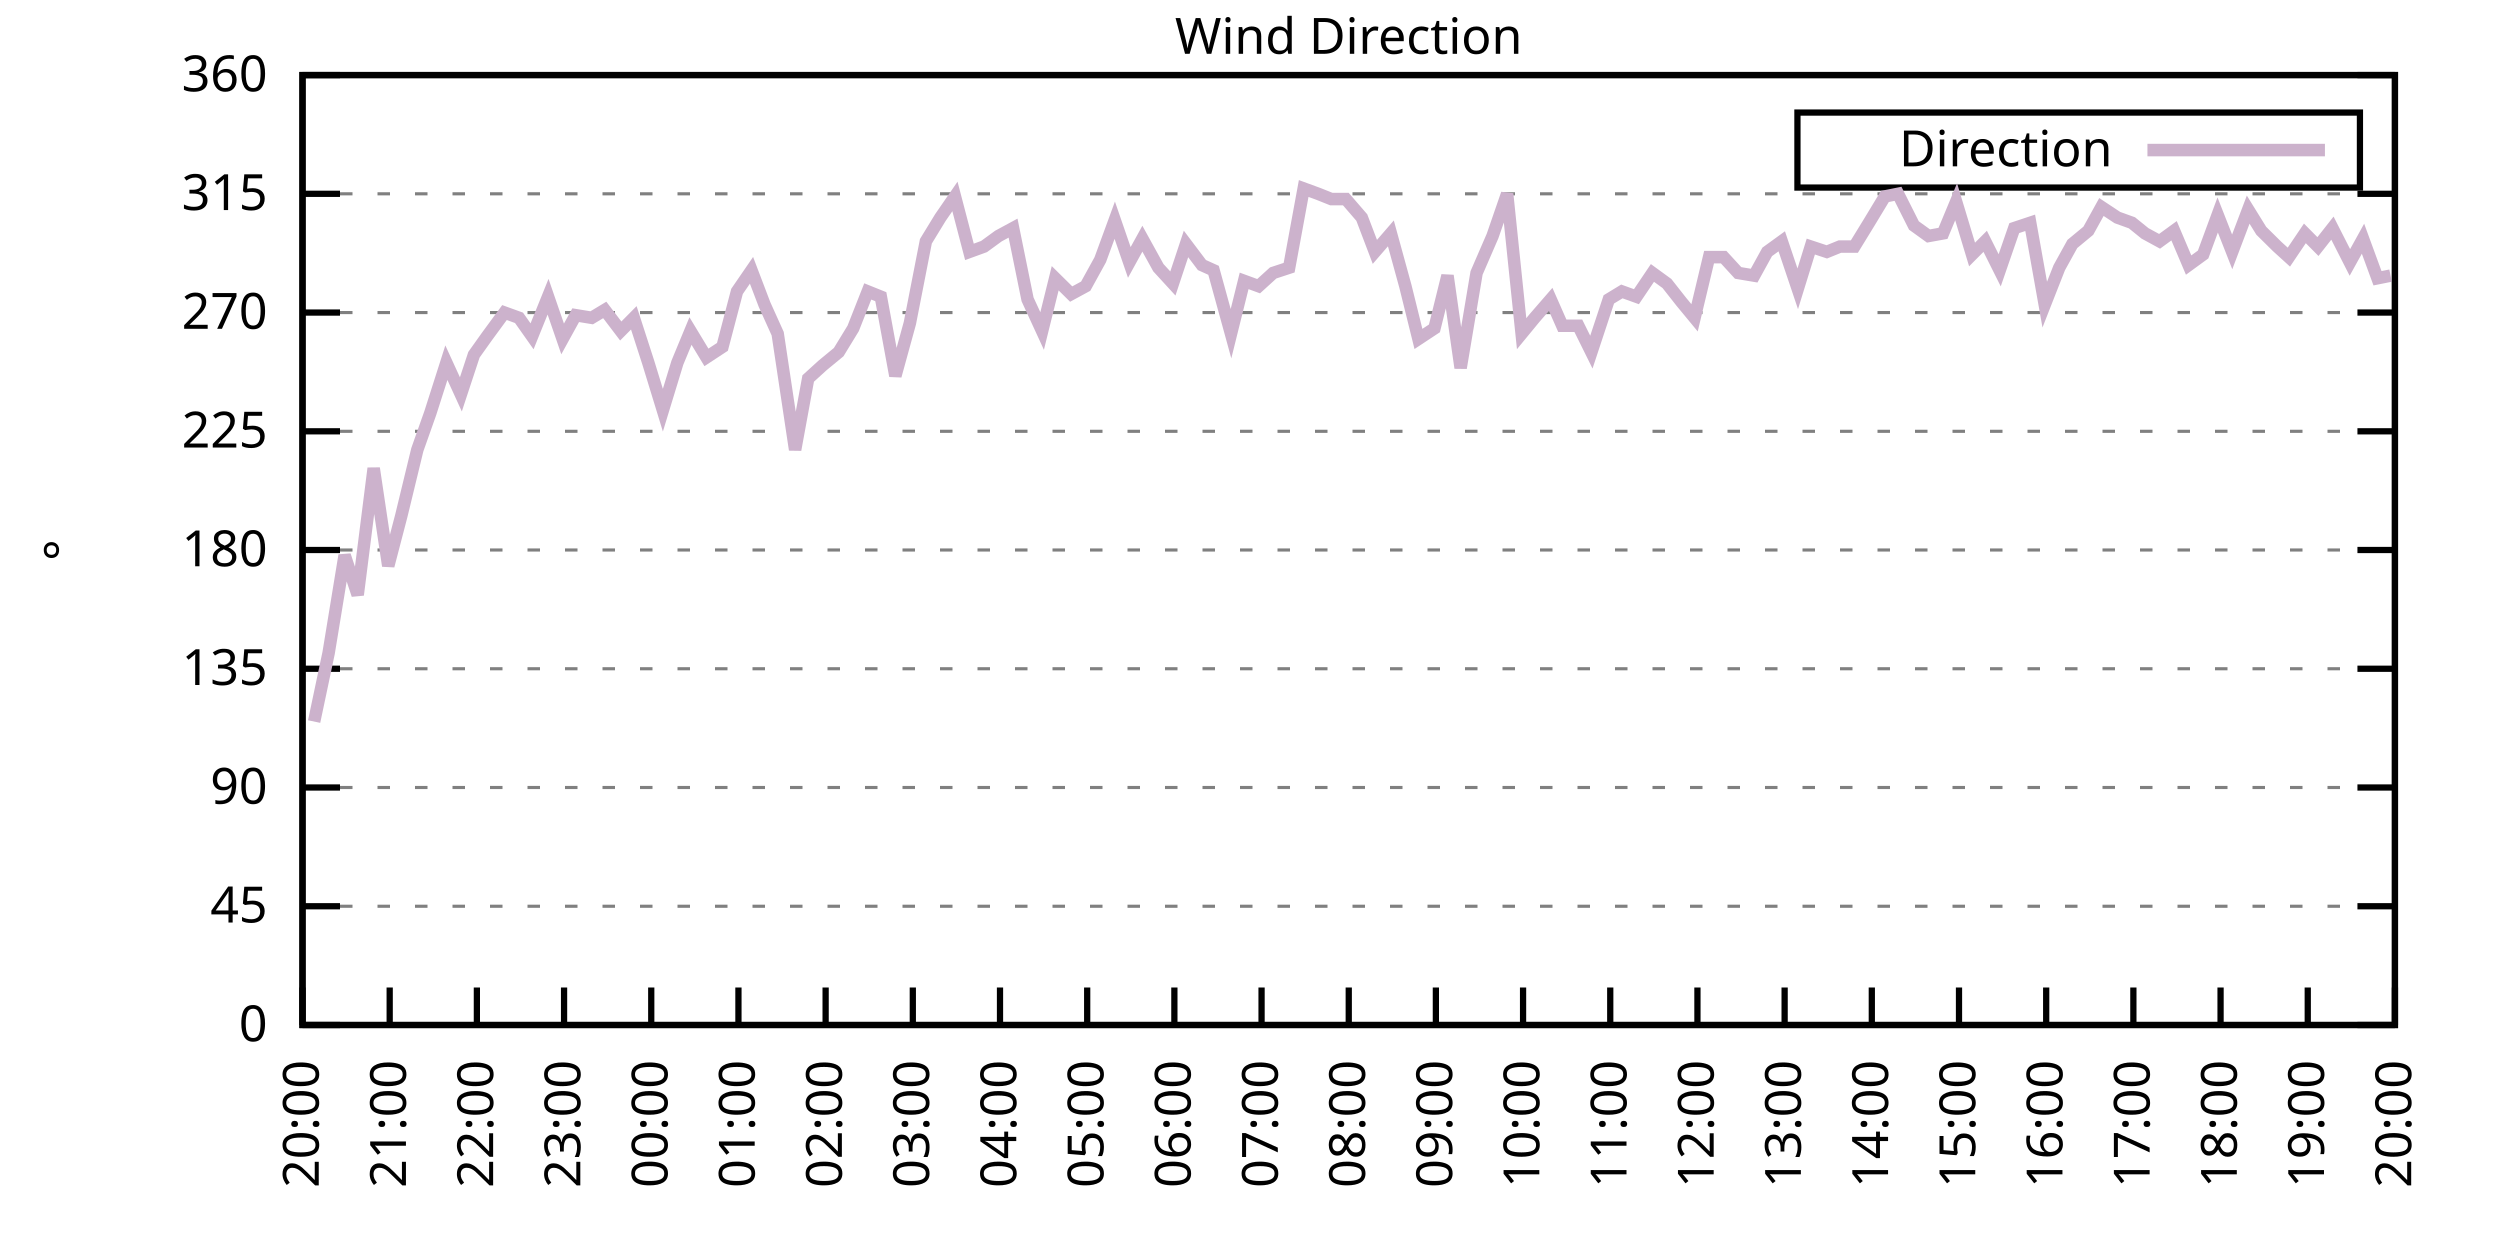
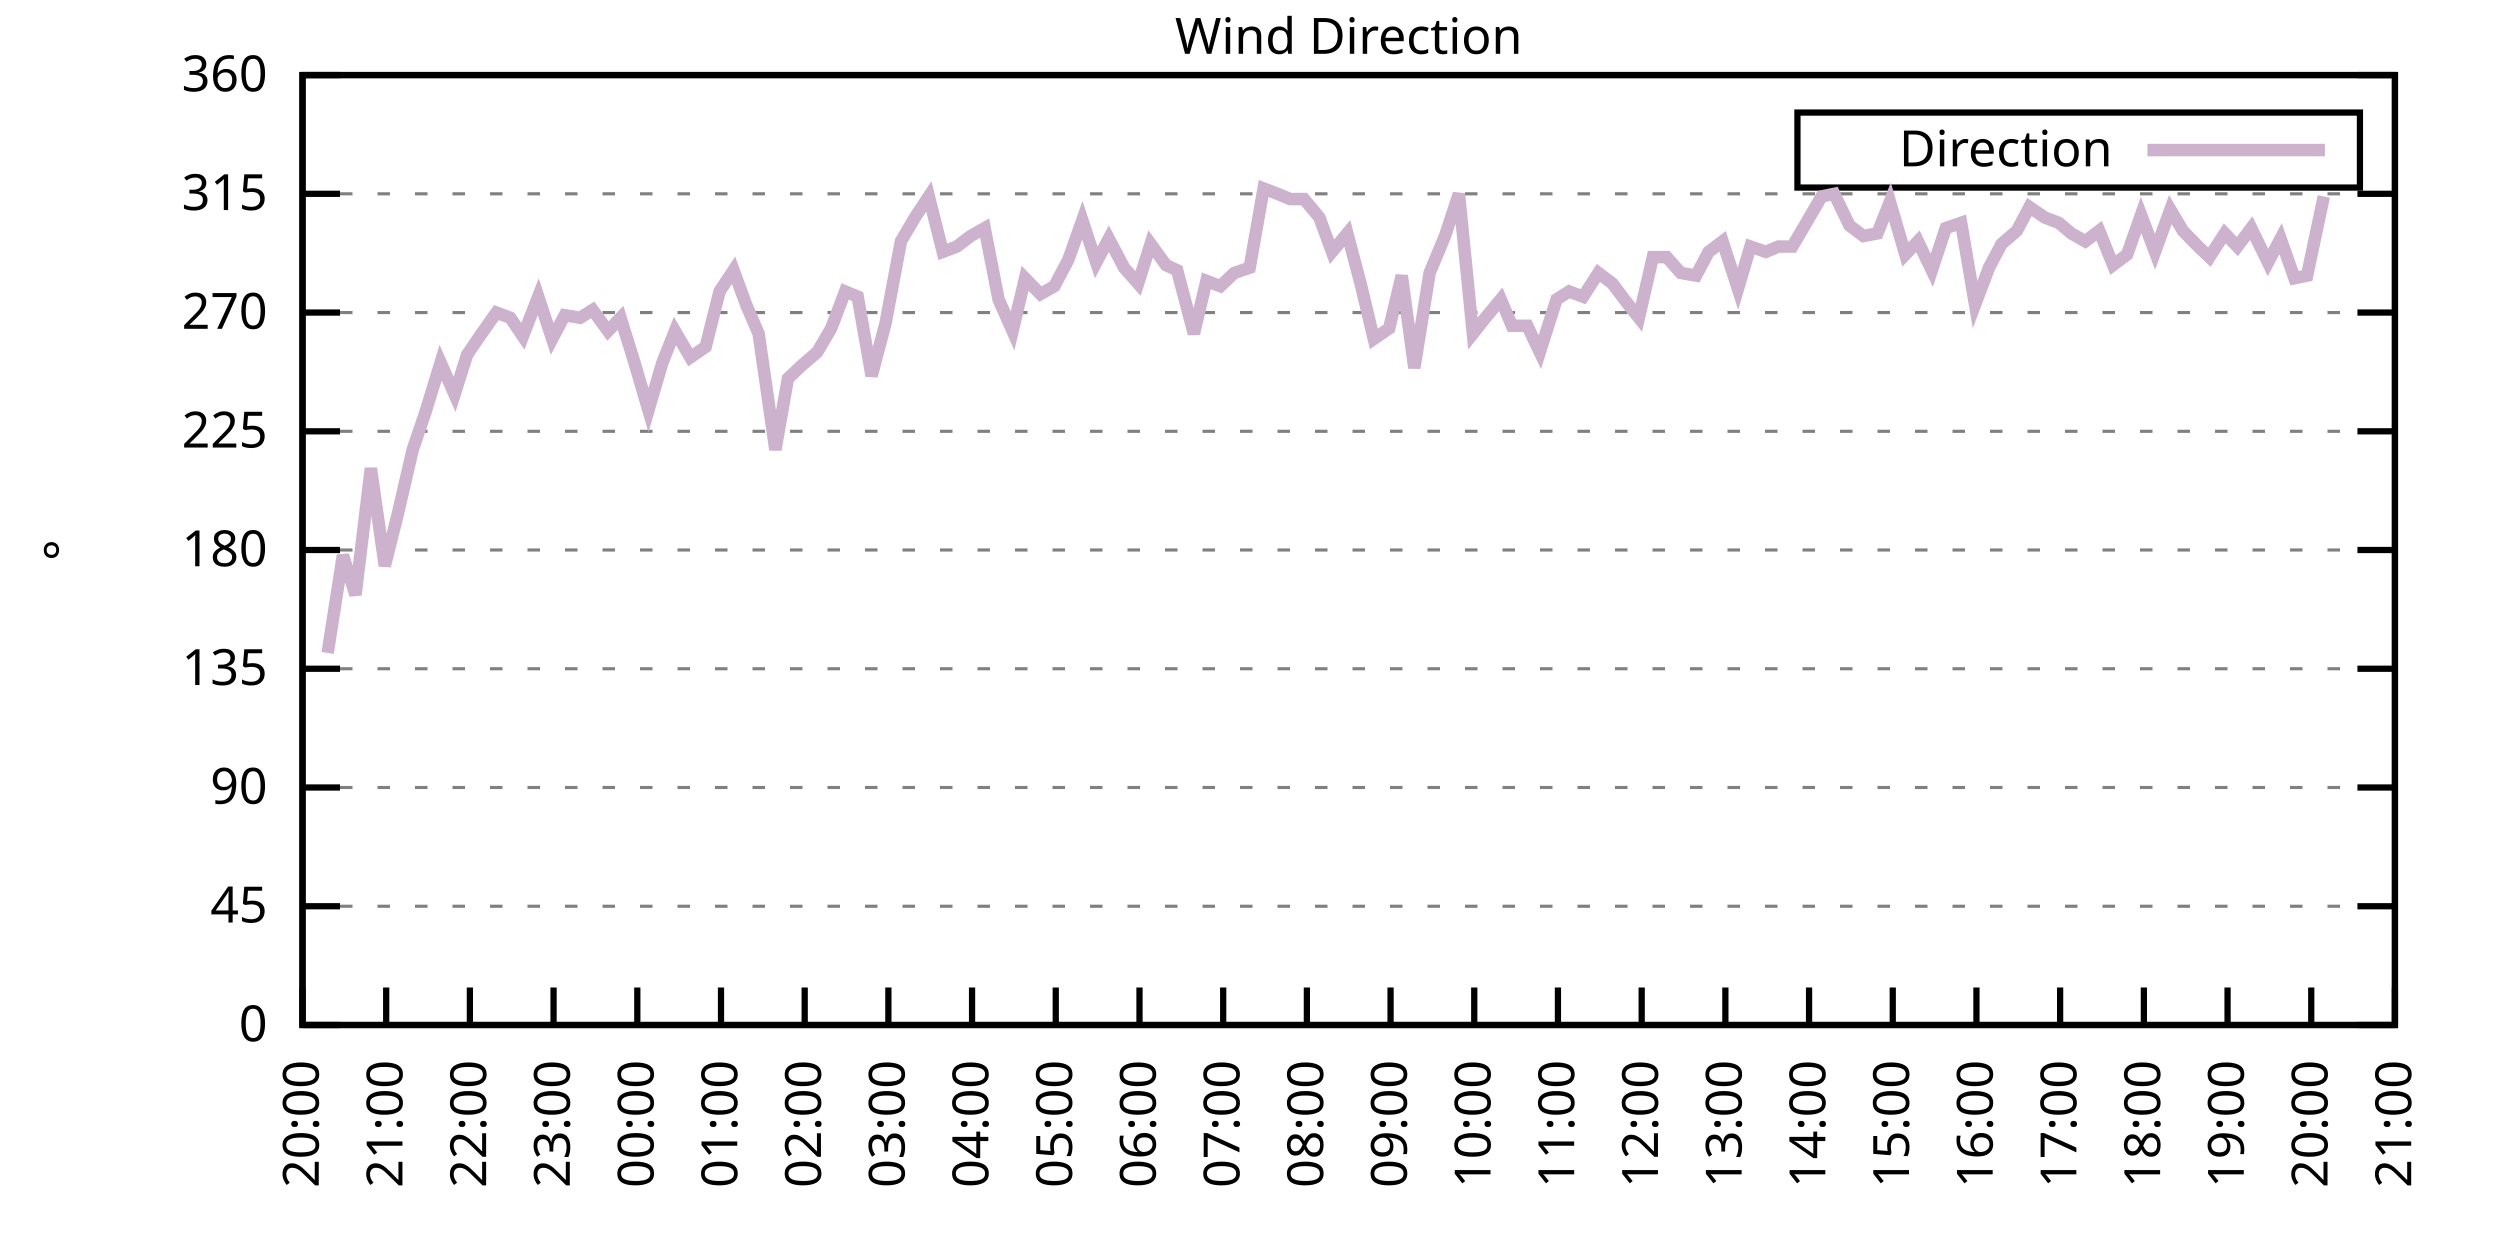
<svg xmlns="http://www.w3.org/2000/svg" xmlns:xlink="http://www.w3.org/1999/xlink" width="400" height="200" viewBox="0 0 400 200">
  <g id="gnuplot_canvas">
    <rect x="0" y="0" width="400" height="200" fill="none" />
    <defs>
      <circle id="gpDot" r="0.5" stroke-width="0.5" stroke="currentColor" />
      <path id="gpPt0" stroke-width="0.333" stroke="currentColor" d="M-1,0 h2 M0,-1 v2" />
      <path id="gpPt1" stroke-width="0.333" stroke="currentColor" d="M-1,-1 L1,1 M1,-1 L-1,1" />
      <path id="gpPt2" stroke-width="0.333" stroke="currentColor" d="M-1,0 L1,0 M0,-1 L0,1 M-1,-1 L1,1 M-1,1 L1,-1" />
      <rect id="gpPt3" stroke-width="0.333" stroke="currentColor" x="-1" y="-1" width="2" height="2" />
      <rect id="gpPt4" stroke-width="0.333" stroke="currentColor" fill="currentColor" x="-1" y="-1" width="2" height="2" />
      <circle id="gpPt5" stroke-width="0.333" stroke="currentColor" cx="0" cy="0" r="1" />
      <use xlink:href="#gpPt5" id="gpPt6" fill="currentColor" stroke="none" />
      <path id="gpPt7" stroke-width="0.333" stroke="currentColor" d="M0,-1.33 L-1.33,0.67 L1.33,0.67 z" />
      <use xlink:href="#gpPt7" id="gpPt8" fill="currentColor" stroke="none" />
      <use xlink:href="#gpPt7" id="gpPt9" stroke="currentColor" transform="rotate(180)" />
      <use xlink:href="#gpPt9" id="gpPt10" fill="currentColor" stroke="none" />
      <use xlink:href="#gpPt3" id="gpPt11" stroke="currentColor" transform="rotate(45)" />
      <use xlink:href="#gpPt11" id="gpPt12" fill="currentColor" stroke="none" />
      <path id="gpPt13" stroke-width="0.333" stroke="currentColor" d="M0,1.330 L1.265,0.411 L0.782,-1.067 L-0.782,-1.076 L-1.265,0.411 z" />
      <use xlink:href="#gpPt13" id="gpPt14" fill="currentColor" stroke="none" />
      <filter id="textbox" filterUnits="objectBoundingBox" x="0" y="0" height="1" width="1">
        <feFlood flood-color="white" flood-opacity="1" result="bgnd" />
        <feComposite in="SourceGraphic" in2="bgnd" operator="atop" />
      </filter>
      <filter id="greybox" filterUnits="objectBoundingBox" x="0" y="0" height="1" width="1">
        <feFlood flood-color="lightgrey" flood-opacity="1" result="grey" />
        <feComposite in="SourceGraphic" in2="grey" operator="atop" />
      </filter>
    </defs>
    <g fill="none" color="white" stroke="currentColor" stroke-width="1.00" stroke-linecap="butt" stroke-linejoin="miter">
</g>
    <g fill="none" color="black" stroke="currentColor" stroke-width="1.00" stroke-linecap="butt" stroke-linejoin="miter">
      <g stroke="none" shape-rendering="crispEdges">
        <polygon fill="rgb(255, 255, 255)" points="48.40,164.00 383.18,164.00 383.18,12.02 48.40,12.02 " />
      </g>
    </g>
    <g fill="none" color="black" stroke="currentColor" stroke-width="1.00" stroke-linecap="butt" stroke-linejoin="miter">
</g>
    <g fill="none" color="black" stroke="black" stroke-width="0.50" stroke-linecap="butt" stroke-linejoin="miter">
</g>
    <g fill="none" color="gray" stroke="currentColor" stroke-width="0.50" stroke-linecap="butt" stroke-linejoin="miter">
      <path stroke="gray" stroke-dasharray="2,4" class="gridline" d="M48.40,164.00 L383.19,164.00  " />
    </g>
    <g fill="none" color="gray" stroke="gray" stroke-width="1.00" stroke-linecap="butt" stroke-linejoin="miter">
</g>
    <g fill="none" color="black" stroke="currentColor" stroke-width="1.00" stroke-linecap="butt" stroke-linejoin="miter">
      <path stroke="black" d="M48.40,164.00 L54.40,164.00 M383.19,164.00 L377.19,164.00  " />
      <g transform="translate(42.80,166.60)" stroke="none" fill="black" font-family="Sans" font-size="8.00" text-anchor="end">
        <text>
          <tspan font-family="Sans"> 0</tspan>
        </text>
      </g>
    </g>
    <g fill="none" color="black" stroke="currentColor" stroke-width="1.00" stroke-linecap="butt" stroke-linejoin="miter">
</g>
    <g fill="none" color="black" stroke="black" stroke-width="0.50" stroke-linecap="butt" stroke-linejoin="miter">
</g>
    <g fill="none" color="gray" stroke="currentColor" stroke-width="0.50" stroke-linecap="butt" stroke-linejoin="miter">
      <path stroke="gray" stroke-dasharray="2,4" class="gridline" d="M48.40,145.00 L383.19,145.00  " />
    </g>
    <g fill="none" color="gray" stroke="gray" stroke-width="1.00" stroke-linecap="butt" stroke-linejoin="miter">
</g>
    <g fill="none" color="black" stroke="currentColor" stroke-width="1.00" stroke-linecap="butt" stroke-linejoin="miter">
      <path stroke="black" d="M48.40,145.00 L54.40,145.00 M383.19,145.00 L377.19,145.00  " />
      <g transform="translate(42.80,147.60)" stroke="none" fill="black" font-family="Sans" font-size="8.00" text-anchor="end">
        <text>
          <tspan font-family="Sans"> 45</tspan>
        </text>
      </g>
    </g>
    <g fill="none" color="black" stroke="currentColor" stroke-width="1.00" stroke-linecap="butt" stroke-linejoin="miter">
</g>
    <g fill="none" color="black" stroke="black" stroke-width="0.50" stroke-linecap="butt" stroke-linejoin="miter">
</g>
    <g fill="none" color="gray" stroke="currentColor" stroke-width="0.50" stroke-linecap="butt" stroke-linejoin="miter">
      <path stroke="gray" stroke-dasharray="2,4" class="gridline" d="M48.40,126.00 L383.19,126.00  " />
    </g>
    <g fill="none" color="gray" stroke="gray" stroke-width="1.00" stroke-linecap="butt" stroke-linejoin="miter">
</g>
    <g fill="none" color="black" stroke="currentColor" stroke-width="1.00" stroke-linecap="butt" stroke-linejoin="miter">
      <path stroke="black" d="M48.40,126.00 L54.40,126.00 M383.19,126.00 L377.19,126.00  " />
      <g transform="translate(42.80,128.60)" stroke="none" fill="black" font-family="Sans" font-size="8.00" text-anchor="end">
        <text>
          <tspan font-family="Sans"> 90</tspan>
        </text>
      </g>
    </g>
    <g fill="none" color="black" stroke="currentColor" stroke-width="1.00" stroke-linecap="butt" stroke-linejoin="miter">
</g>
    <g fill="none" color="black" stroke="black" stroke-width="0.50" stroke-linecap="butt" stroke-linejoin="miter">
</g>
    <g fill="none" color="gray" stroke="currentColor" stroke-width="0.50" stroke-linecap="butt" stroke-linejoin="miter">
      <path stroke="gray" stroke-dasharray="2,4" class="gridline" d="M48.40,107.00 L383.19,107.00  " />
    </g>
    <g fill="none" color="gray" stroke="gray" stroke-width="1.00" stroke-linecap="butt" stroke-linejoin="miter">
</g>
    <g fill="none" color="black" stroke="currentColor" stroke-width="1.00" stroke-linecap="butt" stroke-linejoin="miter">
      <path stroke="black" d="M48.40,107.00 L54.40,107.00 M383.19,107.00 L377.19,107.00  " />
      <g transform="translate(42.80,109.60)" stroke="none" fill="black" font-family="Sans" font-size="8.00" text-anchor="end">
        <text>
          <tspan font-family="Sans"> 135</tspan>
        </text>
      </g>
    </g>
    <g fill="none" color="black" stroke="currentColor" stroke-width="1.00" stroke-linecap="butt" stroke-linejoin="miter">
</g>
    <g fill="none" color="black" stroke="black" stroke-width="0.50" stroke-linecap="butt" stroke-linejoin="miter">
</g>
    <g fill="none" color="gray" stroke="currentColor" stroke-width="0.50" stroke-linecap="butt" stroke-linejoin="miter">
      <path stroke="gray" stroke-dasharray="2,4" class="gridline" d="M48.40,88.00 L383.19,88.00  " />
    </g>
    <g fill="none" color="gray" stroke="gray" stroke-width="1.00" stroke-linecap="butt" stroke-linejoin="miter">
</g>
    <g fill="none" color="black" stroke="currentColor" stroke-width="1.00" stroke-linecap="butt" stroke-linejoin="miter">
      <path stroke="black" d="M48.40,88.00 L54.40,88.00 M383.19,88.00 L377.19,88.00  " />
      <g transform="translate(42.80,90.60)" stroke="none" fill="black" font-family="Sans" font-size="8.00" text-anchor="end">
        <text>
          <tspan font-family="Sans"> 180</tspan>
        </text>
      </g>
    </g>
    <g fill="none" color="black" stroke="currentColor" stroke-width="1.00" stroke-linecap="butt" stroke-linejoin="miter">
</g>
    <g fill="none" color="black" stroke="black" stroke-width="0.50" stroke-linecap="butt" stroke-linejoin="miter">
</g>
    <g fill="none" color="gray" stroke="currentColor" stroke-width="0.50" stroke-linecap="butt" stroke-linejoin="miter">
      <path stroke="gray" stroke-dasharray="2,4" class="gridline" d="M48.40,69.01 L383.19,69.01  " />
    </g>
    <g fill="none" color="gray" stroke="gray" stroke-width="1.00" stroke-linecap="butt" stroke-linejoin="miter">
</g>
    <g fill="none" color="black" stroke="currentColor" stroke-width="1.00" stroke-linecap="butt" stroke-linejoin="miter">
      <path stroke="black" d="M48.40,69.01 L54.40,69.01 M383.19,69.01 L377.19,69.01  " />
      <g transform="translate(42.80,71.61)" stroke="none" fill="black" font-family="Sans" font-size="8.00" text-anchor="end">
        <text>
          <tspan font-family="Sans"> 225</tspan>
        </text>
      </g>
    </g>
    <g fill="none" color="black" stroke="currentColor" stroke-width="1.00" stroke-linecap="butt" stroke-linejoin="miter">
</g>
    <g fill="none" color="black" stroke="black" stroke-width="0.50" stroke-linecap="butt" stroke-linejoin="miter">
</g>
    <g fill="none" color="gray" stroke="currentColor" stroke-width="0.50" stroke-linecap="butt" stroke-linejoin="miter">
      <path stroke="gray" stroke-dasharray="2,4" class="gridline" d="M48.40,50.01 L383.19,50.01  " />
    </g>
    <g fill="none" color="gray" stroke="gray" stroke-width="1.00" stroke-linecap="butt" stroke-linejoin="miter">
</g>
    <g fill="none" color="black" stroke="currentColor" stroke-width="1.00" stroke-linecap="butt" stroke-linejoin="miter">
      <path stroke="black" d="M48.40,50.01 L54.40,50.01 M383.19,50.01 L377.19,50.01  " />
      <g transform="translate(42.80,52.61)" stroke="none" fill="black" font-family="Sans" font-size="8.00" text-anchor="end">
        <text>
          <tspan font-family="Sans"> 270</tspan>
        </text>
      </g>
    </g>
    <g fill="none" color="black" stroke="currentColor" stroke-width="1.00" stroke-linecap="butt" stroke-linejoin="miter">
</g>
    <g fill="none" color="black" stroke="black" stroke-width="0.50" stroke-linecap="butt" stroke-linejoin="miter">
</g>
    <g fill="none" color="gray" stroke="currentColor" stroke-width="0.50" stroke-linecap="butt" stroke-linejoin="miter">
      <path stroke="gray" stroke-dasharray="2,4" class="gridline" d="M48.40,31.01 L383.19,31.01  " />
    </g>
    <g fill="none" color="gray" stroke="gray" stroke-width="1.00" stroke-linecap="butt" stroke-linejoin="miter">
</g>
    <g fill="none" color="black" stroke="currentColor" stroke-width="1.00" stroke-linecap="butt" stroke-linejoin="miter">
      <path stroke="black" d="M48.40,31.01 L54.40,31.01 M383.19,31.01 L377.19,31.01  " />
      <g transform="translate(42.80,33.61)" stroke="none" fill="black" font-family="Sans" font-size="8.00" text-anchor="end">
        <text>
          <tspan font-family="Sans"> 315</tspan>
        </text>
      </g>
    </g>
    <g fill="none" color="black" stroke="currentColor" stroke-width="1.00" stroke-linecap="butt" stroke-linejoin="miter">
</g>
    <g fill="none" color="black" stroke="black" stroke-width="0.50" stroke-linecap="butt" stroke-linejoin="miter">
</g>
    <g fill="none" color="gray" stroke="currentColor" stroke-width="0.50" stroke-linecap="butt" stroke-linejoin="miter">
      <path stroke="gray" stroke-dasharray="2,4" class="gridline" d="M48.40,12.01 L383.19,12.01  " />
    </g>
    <g fill="none" color="gray" stroke="gray" stroke-width="1.00" stroke-linecap="butt" stroke-linejoin="miter">
</g>
    <g fill="none" color="black" stroke="currentColor" stroke-width="1.00" stroke-linecap="butt" stroke-linejoin="miter">
      <path stroke="black" d="M48.40,12.01 L54.40,12.01 M383.19,12.01 L377.19,12.01  " />
      <g transform="translate(42.80,14.61)" stroke="none" fill="black" font-family="Sans" font-size="8.00" text-anchor="end">
        <text>
          <tspan font-family="Sans"> 360</tspan>
        </text>
      </g>
    </g>
    <g fill="none" color="black" stroke="currentColor" stroke-width="1.00" stroke-linecap="butt" stroke-linejoin="miter">
      <path stroke="black" d="M48.40,164.00 L48.40,158.00  " />
      <g transform="translate(51.00,169.60) rotate(270.00)" stroke="none" fill="black" font-family="Sans" font-size="8.00" text-anchor="end">
        <text>
          <tspan font-family="Sans">20:00</tspan>
        </text>
      </g>
    </g>
    <g fill="none" color="black" stroke="currentColor" stroke-width="1.00" stroke-linecap="butt" stroke-linejoin="miter">
-       <path stroke="black" d="M62.35,164.00 L62.35,158.00  " />
-       <g transform="translate(64.95,169.60) rotate(270.00)" stroke="none" fill="black" font-family="Sans" font-size="8.00" text-anchor="end">
+       <path stroke="black" d="M61.79,164.00 L61.79,158.00  " />
+       <g transform="translate(64.39,169.60) rotate(270.00)" stroke="none" fill="black" font-family="Sans" font-size="8.00" text-anchor="end">
        <text>
          <tspan font-family="Sans">21:00</tspan>
        </text>
      </g>
    </g>
    <g fill="none" color="black" stroke="currentColor" stroke-width="1.00" stroke-linecap="butt" stroke-linejoin="miter">
-       <path stroke="black" d="M76.30,164.00 L76.30,158.00  " />
-       <g transform="translate(78.90,169.60) rotate(270.00)" stroke="none" fill="black" font-family="Sans" font-size="8.00" text-anchor="end">
+       <path stroke="black" d="M75.18,164.00 L75.18,158.00  " />
+       <g transform="translate(77.78,169.60) rotate(270.00)" stroke="none" fill="black" font-family="Sans" font-size="8.00" text-anchor="end">
        <text>
          <tspan font-family="Sans">22:00</tspan>
        </text>
      </g>
    </g>
    <g fill="none" color="black" stroke="currentColor" stroke-width="1.00" stroke-linecap="butt" stroke-linejoin="miter">
-       <path stroke="black" d="M90.25,164.00 L90.25,158.00  " />
-       <g transform="translate(92.85,169.60) rotate(270.00)" stroke="none" fill="black" font-family="Sans" font-size="8.00" text-anchor="end">
+       <path stroke="black" d="M88.57,164.00 L88.57,158.00  " />
+       <g transform="translate(91.17,169.60) rotate(270.00)" stroke="none" fill="black" font-family="Sans" font-size="8.00" text-anchor="end">
        <text>
          <tspan font-family="Sans">23:00</tspan>
        </text>
      </g>
    </g>
    <g fill="none" color="black" stroke="currentColor" stroke-width="1.00" stroke-linecap="butt" stroke-linejoin="miter">
-       <path stroke="black" d="M104.20,164.00 L104.20,158.00  " />
-       <g transform="translate(106.80,169.60) rotate(270.00)" stroke="none" fill="black" font-family="Sans" font-size="8.00" text-anchor="end">
+       <path stroke="black" d="M101.97,164.00 L101.97,158.00  " />
+       <g transform="translate(104.57,169.60) rotate(270.00)" stroke="none" fill="black" font-family="Sans" font-size="8.00" text-anchor="end">
        <text>
          <tspan font-family="Sans">00:00</tspan>
        </text>
      </g>
    </g>
    <g fill="none" color="black" stroke="currentColor" stroke-width="1.00" stroke-linecap="butt" stroke-linejoin="miter">
-       <path stroke="black" d="M118.15,164.00 L118.15,158.00  " />
-       <g transform="translate(120.75,169.60) rotate(270.00)" stroke="none" fill="black" font-family="Sans" font-size="8.00" text-anchor="end">
+       <path stroke="black" d="M115.36,164.00 L115.36,158.00  " />
+       <g transform="translate(117.96,169.60) rotate(270.00)" stroke="none" fill="black" font-family="Sans" font-size="8.00" text-anchor="end">
        <text>
          <tspan font-family="Sans">01:00</tspan>
        </text>
      </g>
    </g>
    <g fill="none" color="black" stroke="currentColor" stroke-width="1.00" stroke-linecap="butt" stroke-linejoin="miter">
-       <path stroke="black" d="M132.10,164.00 L132.10,158.00  " />
-       <g transform="translate(134.70,169.60) rotate(270.00)" stroke="none" fill="black" font-family="Sans" font-size="8.00" text-anchor="end">
+       <path stroke="black" d="M128.75,164.00 L128.75,158.00  " />
+       <g transform="translate(131.35,169.60) rotate(270.00)" stroke="none" fill="black" font-family="Sans" font-size="8.00" text-anchor="end">
        <text>
          <tspan font-family="Sans">02:00</tspan>
        </text>
      </g>
    </g>
    <g fill="none" color="black" stroke="currentColor" stroke-width="1.00" stroke-linecap="butt" stroke-linejoin="miter">
-       <path stroke="black" d="M146.05,164.00 L146.05,158.00  " />
-       <g transform="translate(148.65,169.60) rotate(270.00)" stroke="none" fill="black" font-family="Sans" font-size="8.00" text-anchor="end">
+       <path stroke="black" d="M142.14,164.00 L142.14,158.00  " />
+       <g transform="translate(144.74,169.60) rotate(270.00)" stroke="none" fill="black" font-family="Sans" font-size="8.00" text-anchor="end">
        <text>
          <tspan font-family="Sans">03:00</tspan>
        </text>
      </g>
    </g>
    <g fill="none" color="black" stroke="currentColor" stroke-width="1.00" stroke-linecap="butt" stroke-linejoin="miter">
-       <path stroke="black" d="M160.00,164.00 L160.00,158.00  " />
-       <g transform="translate(162.60,169.60) rotate(270.00)" stroke="none" fill="black" font-family="Sans" font-size="8.00" text-anchor="end">
+       <path stroke="black" d="M155.53,164.00 L155.53,158.00  " />
+       <g transform="translate(158.13,169.60) rotate(270.00)" stroke="none" fill="black" font-family="Sans" font-size="8.00" text-anchor="end">
        <text>
          <tspan font-family="Sans">04:00</tspan>
        </text>
      </g>
    </g>
    <g fill="none" color="black" stroke="currentColor" stroke-width="1.00" stroke-linecap="butt" stroke-linejoin="miter">
-       <path stroke="black" d="M173.95,164.00 L173.95,158.00  " />
-       <g transform="translate(176.55,169.60) rotate(270.00)" stroke="none" fill="black" font-family="Sans" font-size="8.00" text-anchor="end">
+       <path stroke="black" d="M168.92,164.00 L168.92,158.00  " />
+       <g transform="translate(171.52,169.60) rotate(270.00)" stroke="none" fill="black" font-family="Sans" font-size="8.00" text-anchor="end">
        <text>
          <tspan font-family="Sans">05:00</tspan>
        </text>
      </g>
    </g>
    <g fill="none" color="black" stroke="currentColor" stroke-width="1.00" stroke-linecap="butt" stroke-linejoin="miter">
-       <path stroke="black" d="M187.90,164.00 L187.90,158.00  " />
-       <g transform="translate(190.50,169.60) rotate(270.00)" stroke="none" fill="black" font-family="Sans" font-size="8.00" text-anchor="end">
+       <path stroke="black" d="M182.32,164.00 L182.32,158.00  " />
+       <g transform="translate(184.92,169.60) rotate(270.00)" stroke="none" fill="black" font-family="Sans" font-size="8.00" text-anchor="end">
        <text>
          <tspan font-family="Sans">06:00</tspan>
        </text>
      </g>
    </g>
    <g fill="none" color="black" stroke="currentColor" stroke-width="1.00" stroke-linecap="butt" stroke-linejoin="miter">
-       <path stroke="black" d="M201.85,164.00 L201.85,158.00  " />
-       <g transform="translate(204.45,169.60) rotate(270.00)" stroke="none" fill="black" font-family="Sans" font-size="8.00" text-anchor="end">
+       <path stroke="black" d="M195.71,164.00 L195.71,158.00  " />
+       <g transform="translate(198.31,169.60) rotate(270.00)" stroke="none" fill="black" font-family="Sans" font-size="8.00" text-anchor="end">
        <text>
          <tspan font-family="Sans">07:00</tspan>
        </text>
      </g>
    </g>
    <g fill="none" color="black" stroke="currentColor" stroke-width="1.00" stroke-linecap="butt" stroke-linejoin="miter">
-       <path stroke="black" d="M215.80,164.00 L215.80,158.00  " />
-       <g transform="translate(218.40,169.60) rotate(270.00)" stroke="none" fill="black" font-family="Sans" font-size="8.00" text-anchor="end">
+       <path stroke="black" d="M209.10,164.00 L209.10,158.00  " />
+       <g transform="translate(211.70,169.60) rotate(270.00)" stroke="none" fill="black" font-family="Sans" font-size="8.00" text-anchor="end">
        <text>
          <tspan font-family="Sans">08:00</tspan>
        </text>
      </g>
    </g>
    <g fill="none" color="black" stroke="currentColor" stroke-width="1.00" stroke-linecap="butt" stroke-linejoin="miter">
-       <path stroke="black" d="M229.74,164.00 L229.74,158.00  " />
-       <g transform="translate(232.34,169.60) rotate(270.00)" stroke="none" fill="black" font-family="Sans" font-size="8.00" text-anchor="end">
+       <path stroke="black" d="M222.49,164.00 L222.49,158.00  " />
+       <g transform="translate(225.09,169.60) rotate(270.00)" stroke="none" fill="black" font-family="Sans" font-size="8.00" text-anchor="end">
        <text>
          <tspan font-family="Sans">09:00</tspan>
        </text>
      </g>
    </g>
    <g fill="none" color="black" stroke="currentColor" stroke-width="1.00" stroke-linecap="butt" stroke-linejoin="miter">
-       <path stroke="black" d="M243.69,164.00 L243.69,158.00  " />
-       <g transform="translate(246.29,169.60) rotate(270.00)" stroke="none" fill="black" font-family="Sans" font-size="8.00" text-anchor="end">
+       <path stroke="black" d="M235.88,164.00 L235.88,158.00  " />
+       <g transform="translate(238.48,169.60) rotate(270.00)" stroke="none" fill="black" font-family="Sans" font-size="8.00" text-anchor="end">
        <text>
          <tspan font-family="Sans">10:00</tspan>
        </text>
      </g>
    </g>
    <g fill="none" color="black" stroke="currentColor" stroke-width="1.00" stroke-linecap="butt" stroke-linejoin="miter">
-       <path stroke="black" d="M257.64,164.00 L257.64,158.00  " />
-       <g transform="translate(260.24,169.60) rotate(270.00)" stroke="none" fill="black" font-family="Sans" font-size="8.00" text-anchor="end">
+       <path stroke="black" d="M249.27,164.00 L249.27,158.00  " />
+       <g transform="translate(251.87,169.60) rotate(270.00)" stroke="none" fill="black" font-family="Sans" font-size="8.00" text-anchor="end">
        <text>
          <tspan font-family="Sans">11:00</tspan>
        </text>
      </g>
    </g>
    <g fill="none" color="black" stroke="currentColor" stroke-width="1.00" stroke-linecap="butt" stroke-linejoin="miter">
-       <path stroke="black" d="M271.59,164.00 L271.59,158.00  " />
-       <g transform="translate(274.19,169.60) rotate(270.00)" stroke="none" fill="black" font-family="Sans" font-size="8.00" text-anchor="end">
+       <path stroke="black" d="M262.67,164.00 L262.67,158.00  " />
+       <g transform="translate(265.27,169.60) rotate(270.00)" stroke="none" fill="black" font-family="Sans" font-size="8.00" text-anchor="end">
        <text>
          <tspan font-family="Sans">12:00</tspan>
        </text>
      </g>
    </g>
    <g fill="none" color="black" stroke="currentColor" stroke-width="1.00" stroke-linecap="butt" stroke-linejoin="miter">
-       <path stroke="black" d="M285.54,164.00 L285.54,158.00  " />
-       <g transform="translate(288.14,169.60) rotate(270.00)" stroke="none" fill="black" font-family="Sans" font-size="8.00" text-anchor="end">
+       <path stroke="black" d="M276.06,164.00 L276.06,158.00  " />
+       <g transform="translate(278.66,169.60) rotate(270.00)" stroke="none" fill="black" font-family="Sans" font-size="8.00" text-anchor="end">
        <text>
          <tspan font-family="Sans">13:00</tspan>
        </text>
      </g>
    </g>
    <g fill="none" color="black" stroke="currentColor" stroke-width="1.00" stroke-linecap="butt" stroke-linejoin="miter">
-       <path stroke="black" d="M299.49,164.00 L299.49,158.00  " />
-       <g transform="translate(302.09,169.60) rotate(270.00)" stroke="none" fill="black" font-family="Sans" font-size="8.00" text-anchor="end">
+       <path stroke="black" d="M289.45,164.00 L289.45,158.00  " />
+       <g transform="translate(292.05,169.60) rotate(270.00)" stroke="none" fill="black" font-family="Sans" font-size="8.00" text-anchor="end">
        <text>
          <tspan font-family="Sans">14:00</tspan>
        </text>
      </g>
    </g>
    <g fill="none" color="black" stroke="currentColor" stroke-width="1.00" stroke-linecap="butt" stroke-linejoin="miter">
-       <path stroke="black" d="M313.44,164.00 L313.44,158.00  " />
-       <g transform="translate(316.04,169.60) rotate(270.00)" stroke="none" fill="black" font-family="Sans" font-size="8.00" text-anchor="end">
+       <path stroke="black" d="M302.84,164.00 L302.84,158.00  " />
+       <g transform="translate(305.44,169.60) rotate(270.00)" stroke="none" fill="black" font-family="Sans" font-size="8.00" text-anchor="end">
        <text>
          <tspan font-family="Sans">15:00</tspan>
        </text>
      </g>
    </g>
    <g fill="none" color="black" stroke="currentColor" stroke-width="1.00" stroke-linecap="butt" stroke-linejoin="miter">
-       <path stroke="black" d="M327.39,164.00 L327.39,158.00  " />
-       <g transform="translate(329.99,169.60) rotate(270.00)" stroke="none" fill="black" font-family="Sans" font-size="8.00" text-anchor="end">
+       <path stroke="black" d="M316.23,164.00 L316.23,158.00  " />
+       <g transform="translate(318.83,169.60) rotate(270.00)" stroke="none" fill="black" font-family="Sans" font-size="8.00" text-anchor="end">
        <text>
          <tspan font-family="Sans">16:00</tspan>
        </text>
      </g>
    </g>
    <g fill="none" color="black" stroke="currentColor" stroke-width="1.00" stroke-linecap="butt" stroke-linejoin="miter">
-       <path stroke="black" d="M341.34,164.00 L341.34,158.00  " />
-       <g transform="translate(343.94,169.60) rotate(270.00)" stroke="none" fill="black" font-family="Sans" font-size="8.00" text-anchor="end">
+       <path stroke="black" d="M329.62,164.00 L329.62,158.00  " />
+       <g transform="translate(332.22,169.60) rotate(270.00)" stroke="none" fill="black" font-family="Sans" font-size="8.00" text-anchor="end">
        <text>
          <tspan font-family="Sans">17:00</tspan>
        </text>
      </g>
    </g>
    <g fill="none" color="black" stroke="currentColor" stroke-width="1.00" stroke-linecap="butt" stroke-linejoin="miter">
-       <path stroke="black" d="M355.29,164.00 L355.29,158.00  " />
-       <g transform="translate(357.89,169.60) rotate(270.00)" stroke="none" fill="black" font-family="Sans" font-size="8.00" text-anchor="end">
+       <path stroke="black" d="M343.02,164.00 L343.02,158.00  " />
+       <g transform="translate(345.62,169.60) rotate(270.00)" stroke="none" fill="black" font-family="Sans" font-size="8.00" text-anchor="end">
        <text>
          <tspan font-family="Sans">18:00</tspan>
        </text>
      </g>
    </g>
    <g fill="none" color="black" stroke="currentColor" stroke-width="1.00" stroke-linecap="butt" stroke-linejoin="miter">
-       <path stroke="black" d="M369.24,164.00 L369.24,158.00  " />
-       <g transform="translate(371.84,169.60) rotate(270.00)" stroke="none" fill="black" font-family="Sans" font-size="8.00" text-anchor="end">
+       <path stroke="black" d="M356.41,164.00 L356.41,158.00  " />
+       <g transform="translate(359.01,169.60) rotate(270.00)" stroke="none" fill="black" font-family="Sans" font-size="8.00" text-anchor="end">
        <text>
          <tspan font-family="Sans">19:00</tspan>
+         </text>
+       </g>
+     </g>
+     <g fill="none" color="black" stroke="currentColor" stroke-width="1.00" stroke-linecap="butt" stroke-linejoin="miter">
+       <path stroke="black" d="M369.80,164.00 L369.80,158.00  " />
+       <g transform="translate(372.40,169.60) rotate(270.00)" stroke="none" fill="black" font-family="Sans" font-size="8.00" text-anchor="end">
+         <text>
+           <tspan font-family="Sans">20:00</tspan>
        </text>
      </g>
    </g>
    <g fill="none" color="black" stroke="currentColor" stroke-width="1.00" stroke-linecap="butt" stroke-linejoin="miter">
      <path stroke="black" d="M383.19,164.00 L383.19,158.00  " />
      <g transform="translate(385.79,169.60) rotate(270.00)" stroke="none" fill="black" font-family="Sans" font-size="8.00" text-anchor="end">
        <text>
-           <tspan font-family="Sans">20:00</tspan>
+           <tspan font-family="Sans">21:00</tspan>
        </text>
      </g>
    </g>
    <g fill="none" color="black" stroke="currentColor" stroke-width="1.00" stroke-linecap="butt" stroke-linejoin="miter">
</g>
    <g fill="none" color="black" stroke="currentColor" stroke-width="1.00" stroke-linecap="butt" stroke-linejoin="miter">
      <path stroke="black" d="M48.40,12.01 L48.40,164.00 L383.19,164.00 L383.19,12.01 L48.40,12.01 Z  " />
    </g>
    <g fill="none" color="black" stroke="currentColor" stroke-width="1.00" stroke-linecap="butt" stroke-linejoin="miter">
</g>
    <g fill="none" color="black" stroke="currentColor" stroke-width="1.00" stroke-linecap="butt" stroke-linejoin="miter">
      <path stroke="black" d="M287.59,30.01 L287.59,18.01 L377.59,18.01 L377.59,30.01 L287.59,30.01 Z  " />
    </g>
    <g id="Wind_direction_plot_1">
      <g fill="none" color="white" stroke="black" stroke-width="2.00" stroke-linecap="butt" stroke-linejoin="miter">
</g>
      <g fill="none" color="black" stroke="currentColor" stroke-width="2.00" stroke-linecap="butt" stroke-linejoin="miter">
        <g transform="translate(337.99,26.61)" stroke="none" fill="black" font-family="Sans" font-size="8.00" text-anchor="end">
          <text>
            <tspan font-family="Sans">Direction</tspan>
          </text>
        </g>
      </g>
      <g fill="none" color="black" stroke="currentColor" stroke-width="2.00" stroke-linecap="butt" stroke-linejoin="miter">
-         <path stroke="rgb(204, 178, 204)" d="M343.59,24.01 L371.99,24.01 M50.26,115.45 L52.58,104.47 L55.14,88.85 L57.23,95.18 L59.79,74.92 L62.12,90.54   L64.21,82.52 L66.77,71.96 L68.86,66.05 L71.42,58.03 L73.74,63.10 L75.83,56.76 L77.93,53.81 L80.72,50.01   L83.04,50.85 L85.13,53.81 L87.69,47.47 L90.02,54.23 L92.11,50.43 L94.67,50.85 L96.76,49.59 L99.32,52.96   L101.41,50.85 L103.73,58.03 L106.06,65.63 L108.38,58.03 L110.48,52.96 L113.03,57.18 L115.59,55.50 L117.92,46.63   L120.24,43.25 L122.33,48.74 L124.43,53.39 L127.22,71.96 L129.31,60.56 L131.63,58.45 L134.19,56.34 L136.51,52.54   L138.84,46.63 L140.93,47.47 L143.26,60.14 L145.58,51.70 L148.14,38.61 L150.46,34.81 L152.79,31.43 L155.11,40.30   L157.44,39.45 L159.76,37.76 L162.09,36.50 L164.41,47.90 L166.74,52.96 L168.83,44.52 L171.39,47.05 L173.71,45.79   L176.04,41.56 L178.36,35.23 L180.69,41.99 L182.78,38.19 L185.34,42.83 L187.66,45.36 L189.76,39.03 L192.31,42.41   L194.17,43.25 L196.96,53.39 L199.06,44.94 L201.38,45.79 L203.71,43.67 L206.26,42.83 L208.59,30.16 L210.91,31.01   L213.01,31.85 L215.33,31.85 L217.89,34.81 L219.98,40.30 L222.54,37.34 L224.86,45.79 L226.95,54.23 L229.51,52.54   L231.60,44.10 L233.70,58.87 L236.25,43.67 L238.81,37.76 L241.14,31.01 L243.46,53.39 L245.55,50.85 L248.11,47.90   L249.97,52.12 L252.53,52.12 L254.62,56.34 L257.41,47.90 L259.50,46.63 L261.83,47.47 L264.39,43.67 L266.71,45.36   L269.04,48.32 L271.13,50.85 L273.45,41.14 L275.78,41.14 L278.10,43.67 L280.66,44.10 L282.75,40.30 L285.08,38.61   L287.64,46.21 L289.73,39.45 L292.29,40.30 L294.38,39.45 L296.70,39.45 L299.03,35.65 L301.58,31.43 L303.68,31.01   L306.23,36.08 L308.56,37.76 L310.88,37.34 L312.98,32.28 L315.53,40.72 L317.63,38.61 L319.95,43.25 L322.28,36.50   L324.83,35.65 L327.16,48.74 L329.48,42.83 L331.58,39.03 L334.13,36.92 L336.23,33.12 L338.78,34.81 L341.11,35.65   L343.20,37.34 L345.53,38.61 L347.85,36.92 L350.18,42.41 L352.50,40.72 L354.83,34.39 L357.15,40.30 L359.71,33.54   L361.80,36.92 L364.36,39.45 L366.22,41.14 L368.78,37.34 L370.87,39.45 L373.19,36.50 L375.98,41.99 L378.08,38.19   L380.40,44.52 L382.49,44.10  " />
+         <path stroke="rgb(204, 178, 204)" d="M343.59,24.01 L371.99,24.01 M52.42,104.47 L54.87,88.85 L56.88,95.18 L59.34,74.92 L61.57,90.54 L63.58,82.52   L66.03,71.96 L68.04,66.05 L70.50,58.03 L72.73,63.10 L74.74,56.76 L76.75,53.81 L79.42,50.01 L81.66,50.85   L83.66,53.81 L86.12,47.47 L88.35,54.23 L90.36,50.43 L92.82,50.85 L94.82,49.59 L97.28,52.96 L99.29,50.85   L101.52,58.03 L103.75,65.63 L105.98,58.03 L107.99,52.96 L110.45,57.18 L112.90,55.50 L115.13,46.63 L117.37,43.25   L119.38,48.74 L121.38,53.39 L124.06,71.96 L126.07,60.56 L128.30,58.45 L130.76,56.34 L132.99,52.54 L135.22,46.63   L137.23,47.47 L139.46,60.14 L141.69,51.70 L144.15,38.61 L146.38,34.81 L148.61,31.43 L150.85,40.30 L153.08,39.45   L155.31,37.76 L157.54,36.50 L159.77,47.90 L162.01,52.96 L164.01,44.52 L166.47,47.05 L168.70,45.79 L170.93,41.56   L173.17,35.23 L175.40,41.99 L177.41,38.19 L179.86,42.83 L182.09,45.36 L184.10,39.03 L186.56,42.41 L188.34,43.25   L191.02,53.39 L193.03,44.94 L195.26,45.79 L197.49,43.67 L199.95,42.83 L202.18,30.16 L204.41,31.01 L206.42,31.85   L208.65,31.85 L211.11,34.81 L213.12,40.30 L215.57,37.34 L217.80,45.79 L219.81,54.23 L222.27,52.54 L224.28,44.10   L226.29,58.87 L228.74,43.67 L231.20,37.76 L233.43,31.01 L235.66,53.39 L237.67,50.85 L240.12,47.90 L241.91,52.12   L244.36,52.12 L246.37,56.34 L249.05,47.90 L251.06,46.63 L253.29,47.47 L255.75,43.67 L257.98,45.36 L260.21,48.32   L262.22,50.85 L264.45,41.14 L266.68,41.14 L268.92,43.67 L271.37,44.10 L273.38,40.30 L275.61,38.61 L278.07,46.21   L280.07,39.45 L282.53,40.30 L284.54,39.45 L286.77,39.45 L289.00,35.65 L291.46,31.43 L293.47,31.01 L295.92,36.08   L298.15,37.76 L300.39,37.34 L302.39,32.28 L304.85,40.72 L306.86,38.61 L309.09,43.25 L311.32,36.50 L313.78,35.65   L316.01,48.74 L318.24,42.83 L320.25,39.03 L322.70,36.92 L324.71,33.12 L327.17,34.81 L329.40,35.65 L331.41,37.34   L333.64,38.61 L335.87,36.92 L338.10,42.41 L340.34,40.72 L342.57,34.39 L344.80,40.30 L347.26,33.54 L349.26,36.92   L351.72,39.45 L353.51,41.14 L355.96,37.34 L357.97,39.45 L360.20,36.50 L362.88,41.99 L364.89,38.19 L367.12,44.52   L369.13,44.10 L371.81,31.43  " />
      </g>
    </g>
    <g fill="none" color="black" stroke="currentColor" stroke-width="2.00" stroke-linecap="butt" stroke-linejoin="miter">
</g>
    <g fill="none" color="black" stroke="black" stroke-width="1.00" stroke-linecap="butt" stroke-linejoin="miter">
</g>
    <g fill="none" color="black" stroke="currentColor" stroke-width="1.00" stroke-linecap="butt" stroke-linejoin="miter">
      <path stroke="black" d="M48.40,12.01 L48.40,164.00 L383.19,164.00 L383.19,12.01 L48.40,12.01 Z  " />
      <g transform="translate(12.80,88.01) rotate(270.00)" stroke="none" fill="black" font-family="Sans" font-size="8.00" text-anchor="middle">
        <text>
          <tspan font-family="Sans">°</tspan>
        </text>
      </g>
    </g>
    <g fill="none" color="black" stroke="currentColor" stroke-width="1.00" stroke-linecap="butt" stroke-linejoin="miter">
</g>
    <g fill="none" color="black" stroke="currentColor" stroke-width="1.00" stroke-linecap="butt" stroke-linejoin="miter">
      <g transform="translate(215.79,8.61)" stroke="none" fill="black" font-family="Sans" font-size="8.00" text-anchor="middle">
        <text>
          <tspan font-family="Sans">Wind Direction</tspan>
        </text>
      </g>
    </g>
    <g fill="none" color="black" stroke="currentColor" stroke-width="1.00" stroke-linecap="butt" stroke-linejoin="miter">
</g>
  </g>
</svg>
